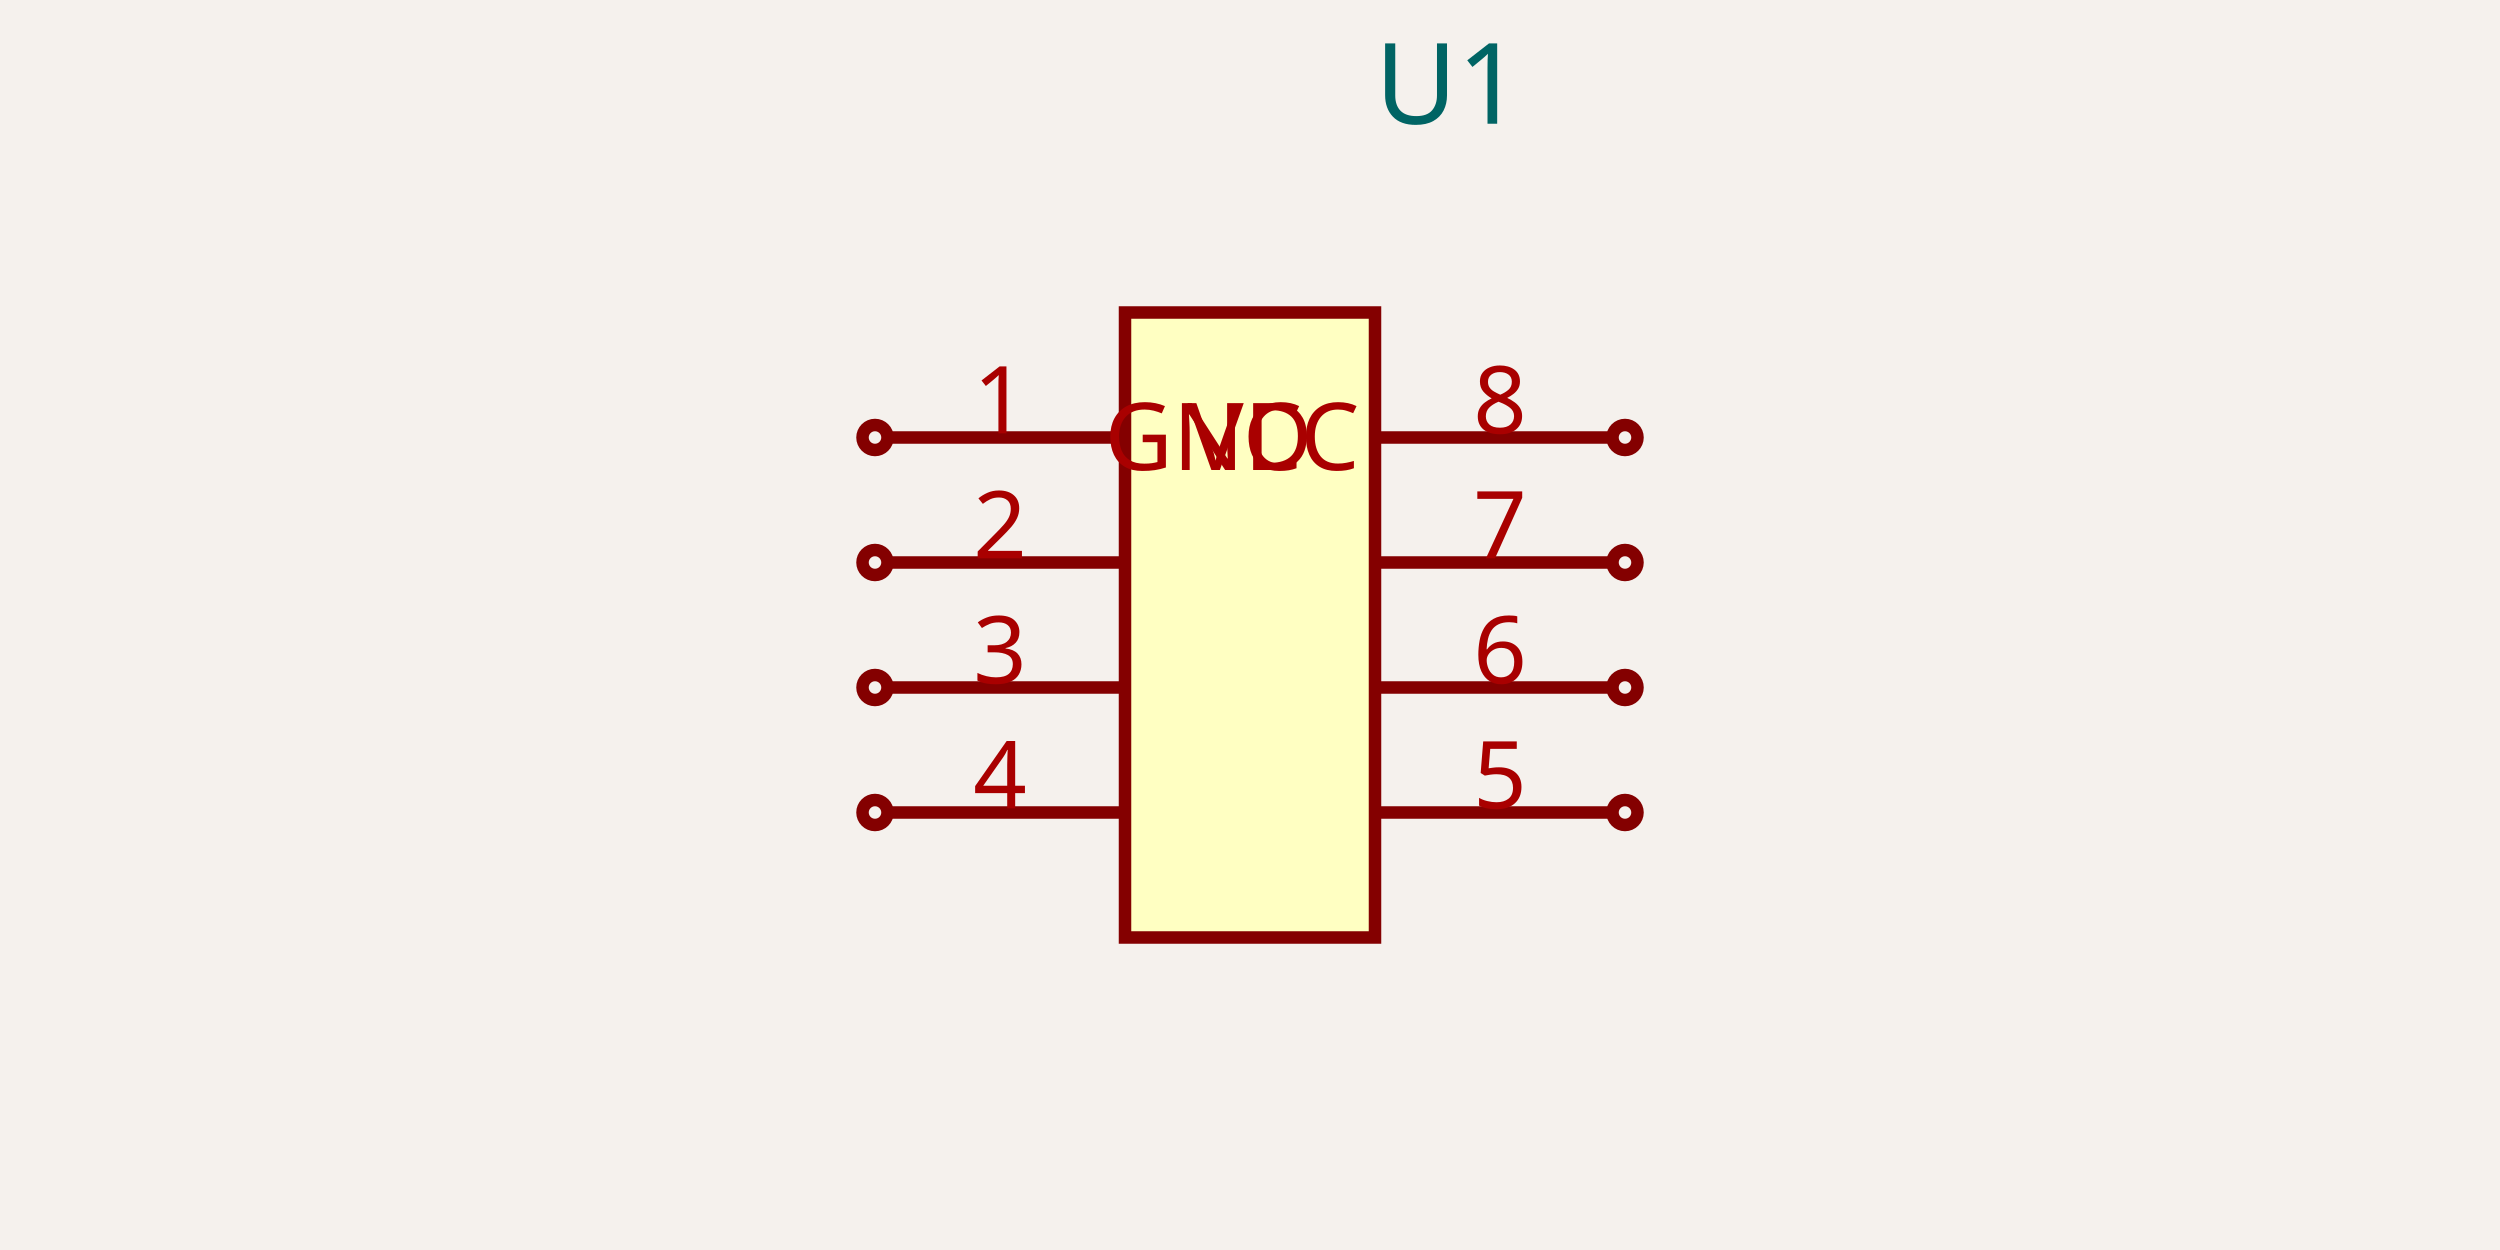
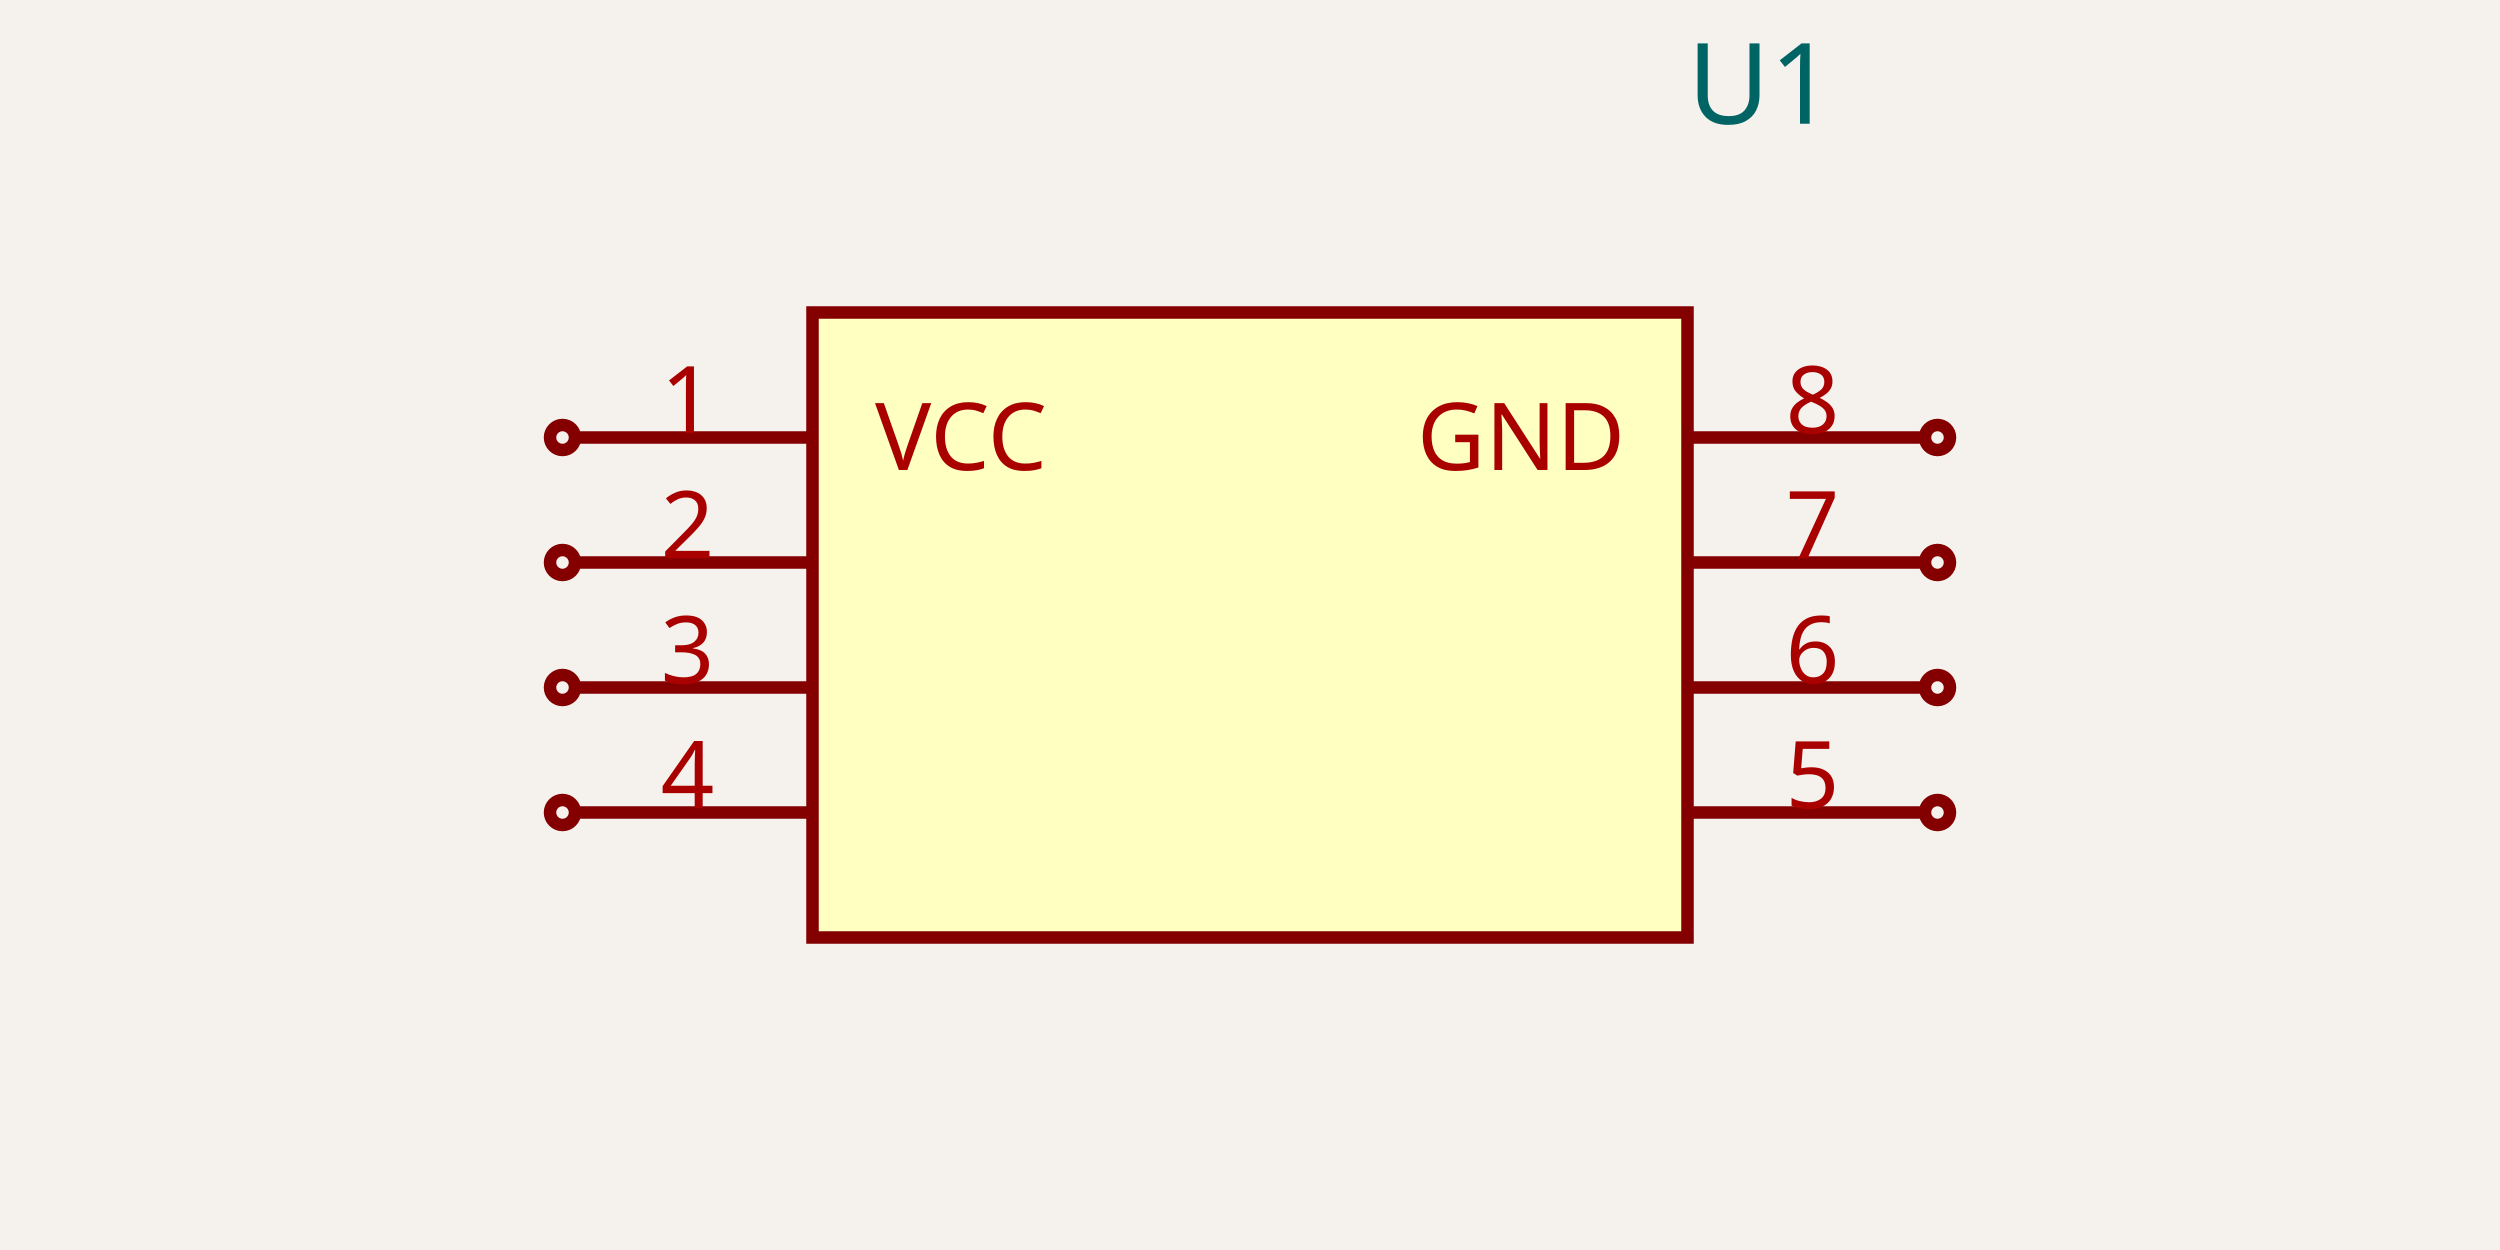
<svg xmlns="http://www.w3.org/2000/svg" width="1200" height="600" style="background-color: rgb(245, 241, 237)">
  <style>
              .boundary { fill: rgb(245, 241, 237); }
              .schematic-boundary { fill: none; stroke: #fff; }
              .component { fill: none; stroke: rgb(132, 0, 0); }
              .chip { fill: rgb(255, 255, 194); stroke: rgb(132, 0, 0); }
              .component-pin { fill: none; stroke: rgb(132, 0, 0); }
              .trace { stroke: rgb(0, 150, 0); }
              .text { font-family: sans-serif; fill: rgb(0, 150, 0); }
              .pin-number { fill: rgb(169, 0, 0); }
              .port-label { fill: rgb(0, 100, 100); }
              .component-name { fill: rgb(0, 100, 100); }
            </style>
  <rect class="boundary" x="0" y="0" width="1200" height="600" />
-   <rect class="component chip" x="540" y="150" width="120" height="300" stroke-width="6px" />
-   <text class="component-name" x="660" y="59.4" font-family="sans-serif" text-anchor="right" dominant-baseline="auto" font-size="54px">U1</text>
-   <line class="component-pin" x1="426" y1="210" x2="540" y2="210" stroke-width="6px" />
-   <circle class="component-pin" cx="420" cy="210" r="6" stroke-width="6px" />
-   <text class="pin-number" x="480" y="208" style="font-family: sans-serif;" fill="rgb(169, 0, 0)" text-anchor="middle" dominant-baseline="auto" font-size="45px" transform="">1</text>
-   <text class="pin-number" x="570" y="210" style="font-family: sans-serif;" fill="rgb(169, 0, 0)" text-anchor="start" dominant-baseline="middle" font-size="45px" transform="">VCC</text>
-   <line class="component-pin" x1="426" y1="270" x2="540" y2="270" stroke-width="6px" />
-   <circle class="component-pin" cx="420" cy="270" r="6" stroke-width="6px" />
-   <text class="pin-number" x="480" y="268" style="font-family: sans-serif;" fill="rgb(169, 0, 0)" text-anchor="middle" dominant-baseline="auto" font-size="45px" transform="">2</text>
-   <line class="component-pin" x1="426" y1="330" x2="540" y2="330" stroke-width="6px" />
-   <circle class="component-pin" cx="420" cy="330" r="6" stroke-width="6px" />
-   <text class="pin-number" x="480" y="328" style="font-family: sans-serif;" fill="rgb(169, 0, 0)" text-anchor="middle" dominant-baseline="auto" font-size="45px" transform="">3</text>
-   <line class="component-pin" x1="426" y1="390" x2="540" y2="390" stroke-width="6px" />
-   <circle class="component-pin" cx="420" cy="390" r="6" stroke-width="6px" />
-   <text class="pin-number" x="480" y="388" style="font-family: sans-serif;" fill="rgb(169, 0, 0)" text-anchor="middle" dominant-baseline="auto" font-size="45px" transform="">4</text>
-   <line class="component-pin" x1="774" y1="390" x2="660" y2="390" stroke-width="6px" />
-   <circle class="component-pin" cx="780" cy="390" r="6" stroke-width="6px" />
-   <text class="pin-number" x="720" y="388" style="font-family: sans-serif;" fill="rgb(169, 0, 0)" text-anchor="middle" dominant-baseline="auto" font-size="45px" transform="">5</text>
-   <line class="component-pin" x1="774" y1="330" x2="660" y2="330" stroke-width="6px" />
-   <circle class="component-pin" cx="780" cy="330" r="6" stroke-width="6px" />
-   <text class="pin-number" x="720" y="328" style="font-family: sans-serif;" fill="rgb(169, 0, 0)" text-anchor="middle" dominant-baseline="auto" font-size="45px" transform="">6</text>
-   <line class="component-pin" x1="774" y1="270" x2="660" y2="270" stroke-width="6px" />
-   <circle class="component-pin" cx="780" cy="270" r="6" stroke-width="6px" />
-   <text class="pin-number" x="720" y="268" style="font-family: sans-serif;" fill="rgb(169, 0, 0)" text-anchor="middle" dominant-baseline="auto" font-size="45px" transform="">7</text>
-   <line class="component-pin" x1="774" y1="210" x2="660" y2="210" stroke-width="6px" />
-   <circle class="component-pin" cx="780" cy="210" r="6" stroke-width="6px" />
-   <text class="pin-number" x="720" y="208" style="font-family: sans-serif;" fill="rgb(169, 0, 0)" text-anchor="middle" dominant-baseline="auto" font-size="45px" transform="">8</text>
-   <text class="pin-number" x="630" y="210" style="font-family: sans-serif;" fill="rgb(169, 0, 0)" text-anchor="end" dominant-baseline="middle" font-size="45px" transform="">GND</text>
+   <rect class="component chip" x="390" y="150" width="420" height="300" stroke-width="6px" />
+   <text class="component-name" x="810" y="59.4" font-family="sans-serif" text-anchor="right" dominant-baseline="auto" font-size="54px">U1</text>
+   <line class="component-pin" x1="276" y1="210" x2="390" y2="210" stroke-width="6px" />
+   <circle class="component-pin" cx="270" cy="210" r="6" stroke-width="6px" />
+   <text class="pin-number" x="330" y="208" style="font-family: sans-serif;" fill="rgb(169, 0, 0)" text-anchor="middle" dominant-baseline="auto" font-size="45px" transform="">1</text>
+   <text class="pin-number" x="420" y="210" style="font-family: sans-serif;" fill="rgb(169, 0, 0)" text-anchor="start" dominant-baseline="middle" font-size="45px" transform="">VCC</text>
+   <line class="component-pin" x1="276" y1="270" x2="390" y2="270" stroke-width="6px" />
+   <circle class="component-pin" cx="270" cy="270" r="6" stroke-width="6px" />
+   <text class="pin-number" x="330" y="268" style="font-family: sans-serif;" fill="rgb(169, 0, 0)" text-anchor="middle" dominant-baseline="auto" font-size="45px" transform="">2</text>
+   <line class="component-pin" x1="276" y1="330" x2="390" y2="330" stroke-width="6px" />
+   <circle class="component-pin" cx="270" cy="330" r="6" stroke-width="6px" />
+   <text class="pin-number" x="330" y="328" style="font-family: sans-serif;" fill="rgb(169, 0, 0)" text-anchor="middle" dominant-baseline="auto" font-size="45px" transform="">3</text>
+   <line class="component-pin" x1="276" y1="390" x2="390" y2="390" stroke-width="6px" />
+   <circle class="component-pin" cx="270" cy="390" r="6" stroke-width="6px" />
+   <text class="pin-number" x="330" y="388" style="font-family: sans-serif;" fill="rgb(169, 0, 0)" text-anchor="middle" dominant-baseline="auto" font-size="45px" transform="">4</text>
+   <line class="component-pin" x1="924" y1="390" x2="810" y2="390" stroke-width="6px" />
+   <circle class="component-pin" cx="930" cy="390" r="6" stroke-width="6px" />
+   <text class="pin-number" x="870" y="388" style="font-family: sans-serif;" fill="rgb(169, 0, 0)" text-anchor="middle" dominant-baseline="auto" font-size="45px" transform="">5</text>
+   <line class="component-pin" x1="924" y1="330" x2="810" y2="330" stroke-width="6px" />
+   <circle class="component-pin" cx="930" cy="330" r="6" stroke-width="6px" />
+   <text class="pin-number" x="870" y="328" style="font-family: sans-serif;" fill="rgb(169, 0, 0)" text-anchor="middle" dominant-baseline="auto" font-size="45px" transform="">6</text>
+   <line class="component-pin" x1="924" y1="270" x2="810" y2="270" stroke-width="6px" />
+   <circle class="component-pin" cx="930" cy="270" r="6" stroke-width="6px" />
+   <text class="pin-number" x="870" y="268" style="font-family: sans-serif;" fill="rgb(169, 0, 0)" text-anchor="middle" dominant-baseline="auto" font-size="45px" transform="">7</text>
+   <line class="component-pin" x1="924" y1="210" x2="810" y2="210" stroke-width="6px" />
+   <circle class="component-pin" cx="930" cy="210" r="6" stroke-width="6px" />
+   <text class="pin-number" x="870" y="208" style="font-family: sans-serif;" fill="rgb(169, 0, 0)" text-anchor="middle" dominant-baseline="auto" font-size="45px" transform="">8</text>
+   <text class="pin-number" x="780" y="210" style="font-family: sans-serif;" fill="rgb(169, 0, 0)" text-anchor="end" dominant-baseline="middle" font-size="45px" transform="">GND</text>
</svg>
